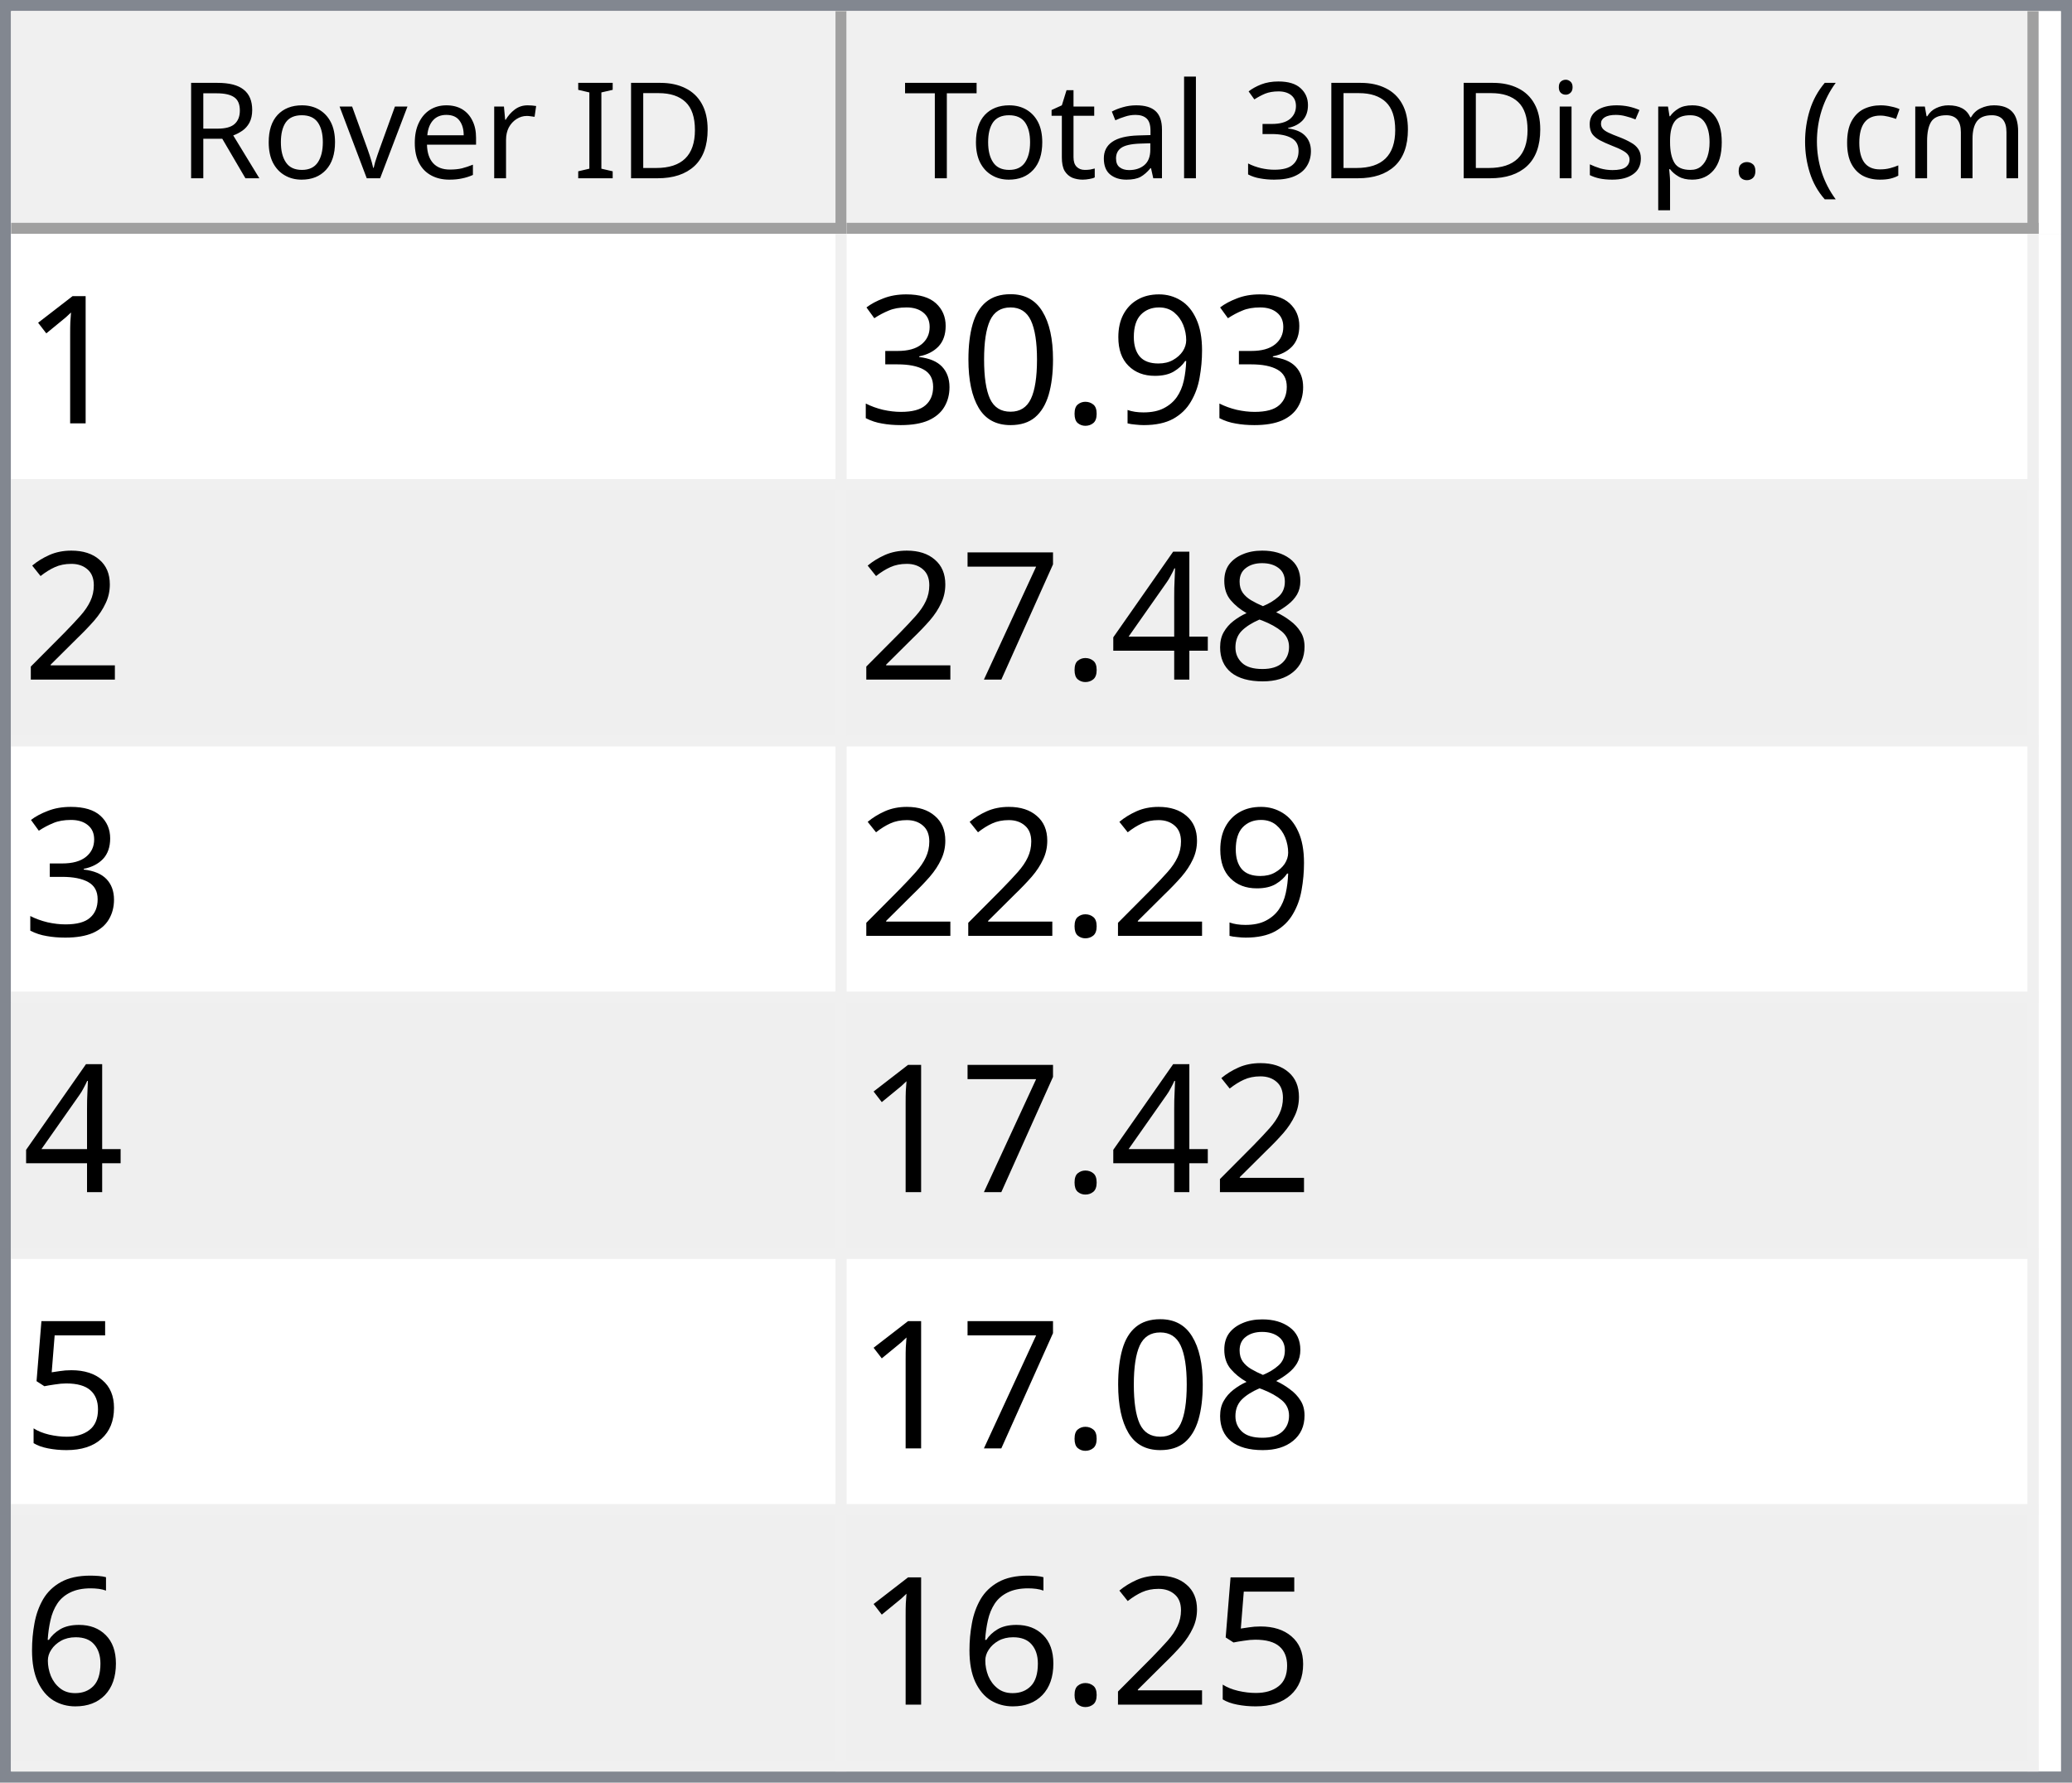
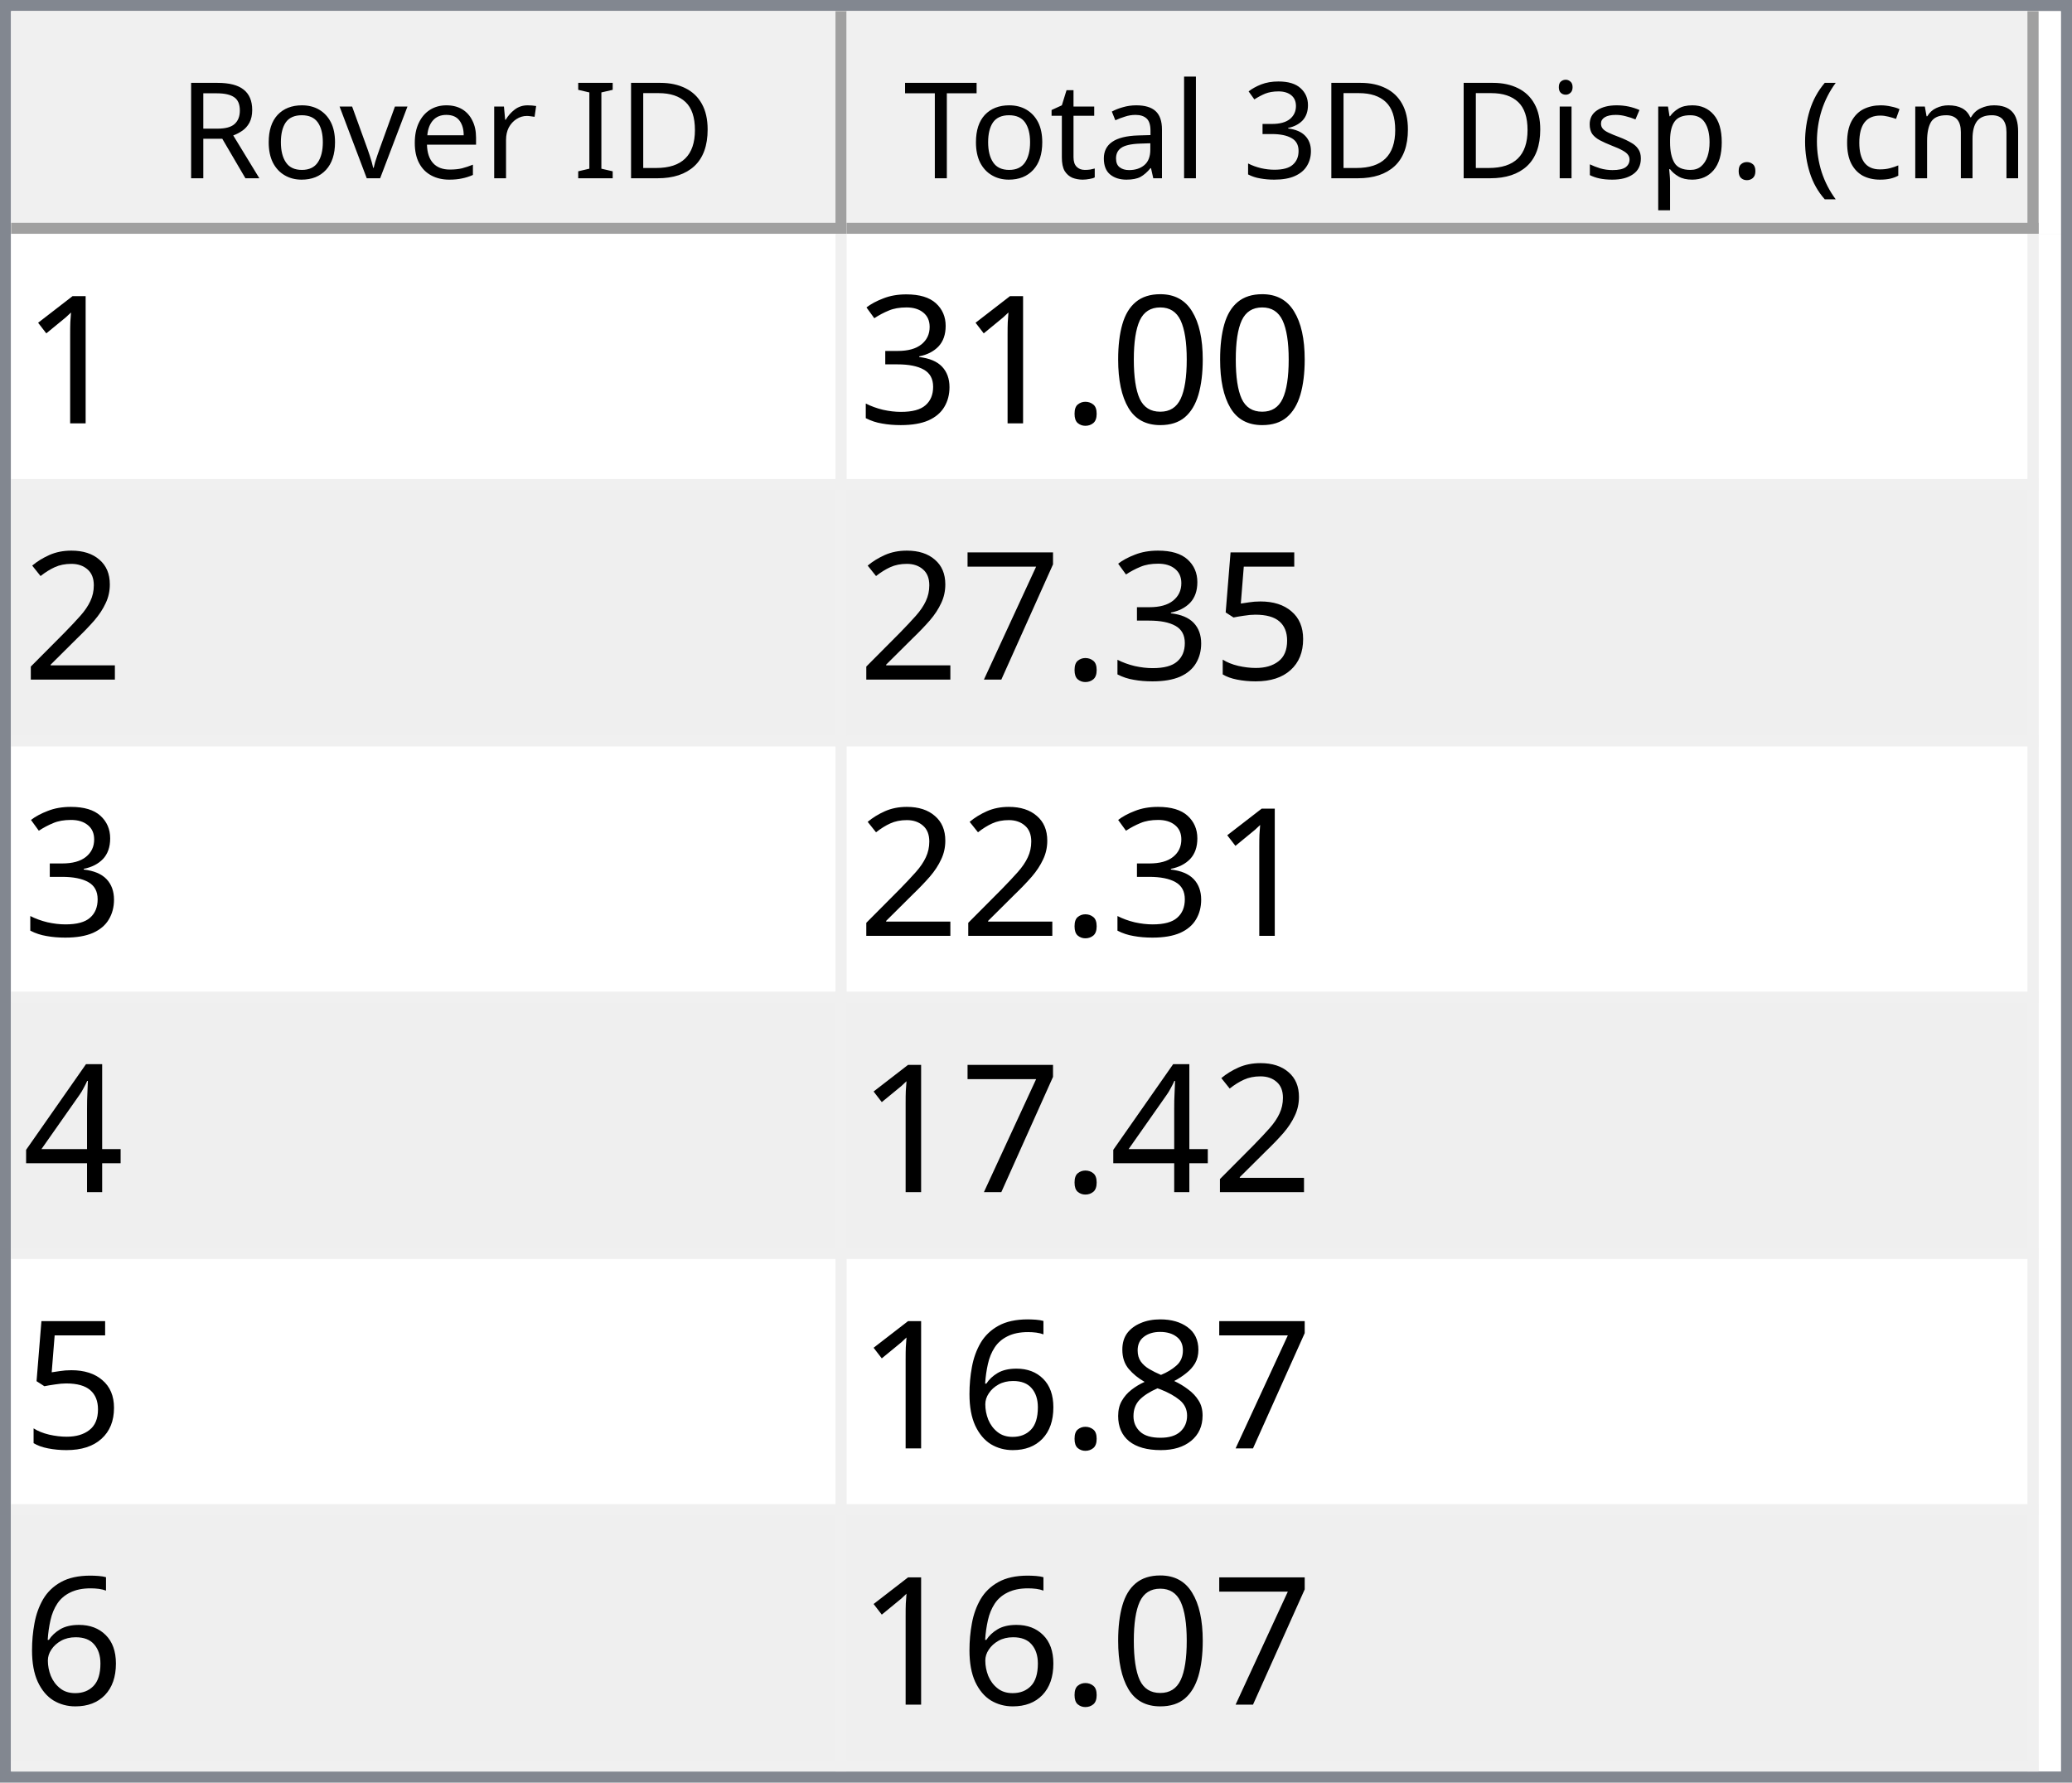
<svg xmlns="http://www.w3.org/2000/svg" style="fill-opacity:1; color-rendering:auto; color-interpolation:auto; text-rendering:auto; stroke:black; stroke-linecap:square; stroke-miterlimit:10; shape-rendering:auto; stroke-opacity:1; fill:black; stroke-dasharray:none; font-weight:normal; stroke-width:1; font-family:'Dialog'; font-style:normal; stroke-linejoin:miter; font-size:12px; stroke-dashoffset:0; image-rendering:auto;" width="186" height="160">
  <defs id="genericDefs" />
  <g>
    <defs id="defs1">
      <clipPath clipPathUnits="userSpaceOnUse" id="clipPath1">
        <path d="M0 0 L186 0 L186 160 L0 160 L0 0 Z" />
      </clipPath>
      <clipPath clipPathUnits="userSpaceOnUse" id="clipPath2">
        <path d="M0 0 L0 160 L186 160 L186 0 Z" />
      </clipPath>
      <clipPath clipPathUnits="userSpaceOnUse" id="clipPath3">
        <path d="M0 0 L0 20 L184 20 L184 0 Z" />
      </clipPath>
      <clipPath clipPathUnits="userSpaceOnUse" id="clipPath4">
        <path d="M0 0 L0 20 L75 20 L75 0 Z" />
      </clipPath>
      <clipPath clipPathUnits="userSpaceOnUse" id="clipPath5">
        <path d="M1 1 L1 19 L74 19 L74 1 Z" />
      </clipPath>
      <clipPath clipPathUnits="userSpaceOnUse" id="clipPath6">
        <path d="M0 0 L0 18 L73 18 L73 0 Z" />
      </clipPath>
      <clipPath clipPathUnits="userSpaceOnUse" id="clipPath7">
        <path d="M-0.5 -0.5 L-0.5 19.5 L74.5 19.5 L74.5 -0.5 Z" />
      </clipPath>
      <clipPath clipPathUnits="userSpaceOnUse" id="clipPath8">
        <path d="M0 0 L0 20 L107 20 L107 0 Z" />
      </clipPath>
      <clipPath clipPathUnits="userSpaceOnUse" id="clipPath9">
        <path d="M1 1 L1 19 L106 19 L106 1 Z" />
      </clipPath>
      <clipPath clipPathUnits="userSpaceOnUse" id="clipPath10">
        <path d="M0 0 L0 18 L105 18 L105 0 Z" />
      </clipPath>
      <clipPath clipPathUnits="userSpaceOnUse" id="clipPath11">
        <path d="M-0.5 -0.5 L-0.5 19.5 L106.5 19.5 L106.5 -0.5 Z" />
      </clipPath>
      <clipPath clipPathUnits="userSpaceOnUse" id="clipPath12">
        <path d="M0 0 L0 138 L184 138 L184 0 Z" />
      </clipPath>
      <clipPath clipPathUnits="userSpaceOnUse" id="clipPath13">
        <path d="M0 0 L0 138 L182 138 L182 0 Z" />
      </clipPath>
      <clipPath clipPathUnits="userSpaceOnUse" id="clipPath14">
        <path d="M-0.5 -0.5 L-0.5 137.5 L181.5 137.5 L181.5 -0.5 Z" />
      </clipPath>
      <clipPath clipPathUnits="userSpaceOnUse" id="clipPath15">
        <path d="M0 0 L0 22 L74 22 L74 0 Z" />
      </clipPath>
      <clipPath clipPathUnits="userSpaceOnUse" id="clipPath16">
        <path d="M0 0 L0 22 L106 22 L106 0 Z" />
      </clipPath>
      <font horiz-adv-x="64.551" id="font1">
        <font-face ascent="107.91" descent="25.098" units-per-em="100" style="font-style:normal; font-family:Segoe UI; font-weight:normal;" />
        <missing-glyph horiz-adv-x="64.551" d="M8.109 0 L8.109 68.266 L56.453 68.266 L56.453 0 L8.109 0 ZM15.328 7.234 L49.219 7.234 L49.219 61.031 L15.328 61.031 L15.328 7.234 Z" />
        <glyph unicode="D" horiz-adv-x="70.117" d="M9.188 0 L9.188 70.016 L28.516 70.016 Q65.531 70.016 65.531 35.891 Q65.531 19.672 55.25 9.836 Q44.969 0 27.734 0 L9.188 0 ZM17.391 62.594 L17.391 7.422 L27.828 7.422 Q41.609 7.422 49.273 14.797 Q56.938 22.172 56.938 35.688 Q56.938 62.594 28.328 62.594 L17.391 62.594 Z" />
        <glyph unicode="I" horiz-adv-x="26.611" d="M17.391 0 L9.188 0 L9.188 70.016 L17.391 70.016 L17.391 0 Z" />
        <glyph unicode=" " horiz-adv-x="27.393" d="" />
        <glyph unicode="r" horiz-adv-x="34.766" d="M34.188 41.891 Q32.078 43.5 28.125 43.5 Q23 43.5 19.555 38.672 Q16.109 33.844 16.109 25.484 L16.109 0 L8.109 0 L8.109 50 L16.109 50 L16.109 39.703 L16.312 39.703 Q18.016 44.969 21.531 47.922 Q25.047 50.875 29.391 50.875 Q32.516 50.875 34.188 50.203 L34.188 41.891 Z" />
        <glyph unicode="e" horiz-adv-x="52.295" d="M48.297 23 L12.984 23 Q13.188 14.656 17.484 10.109 Q21.781 5.562 29.297 5.562 Q37.75 5.562 44.828 11.141 L44.828 3.609 Q38.234 -1.172 27.391 -1.172 Q16.797 -1.172 10.742 5.641 Q4.688 12.453 4.688 24.812 Q4.688 36.469 11.305 43.82 Q17.922 51.172 27.734 51.172 Q37.547 51.172 42.922 44.828 Q48.297 38.484 48.297 27.203 L48.297 23 ZM40.094 29.781 Q40.047 36.719 36.75 40.578 Q33.453 44.438 27.594 44.438 Q21.922 44.438 17.969 40.383 Q14.016 36.328 13.094 29.781 L40.094 29.781 Z" />
        <glyph unicode="v" horiz-adv-x="47.9" d="M47.406 50 L27.484 0 L19.625 0 L0.688 50 L9.469 50 L22.172 13.672 Q23.578 9.672 23.922 6.688 L24.125 6.688 Q24.609 10.453 25.688 13.484 L38.969 50 L47.406 50 Z" />
        <glyph unicode="o" horiz-adv-x="58.594" d="M29 -1.172 Q17.922 -1.172 11.305 5.836 Q4.688 12.844 4.688 24.422 Q4.688 37.016 11.57 44.094 Q18.453 51.172 30.172 51.172 Q41.359 51.172 47.633 44.289 Q53.906 37.406 53.906 25.203 Q53.906 13.234 47.141 6.031 Q40.375 -1.172 29 -1.172 ZM29.594 44.438 Q21.875 44.438 17.383 39.188 Q12.891 33.938 12.891 24.703 Q12.891 15.828 17.43 10.695 Q21.969 5.562 29.594 5.562 Q37.359 5.562 41.531 10.594 Q45.703 15.625 45.703 24.906 Q45.703 34.281 41.531 39.359 Q37.359 44.438 29.594 44.438 Z" />
        <glyph unicode="R" horiz-adv-x="59.814" d="M59.375 0 L49.609 0 L37.891 19.625 Q36.281 22.359 34.766 24.289 Q33.25 26.219 31.664 27.438 Q30.078 28.656 28.25 29.219 Q26.422 29.781 24.125 29.781 L17.391 29.781 L17.391 0 L9.188 0 L9.188 70.016 L30.078 70.016 Q34.672 70.016 38.555 68.867 Q42.438 67.719 45.289 65.375 Q48.141 63.031 49.758 59.547 Q51.375 56.062 51.375 51.375 Q51.375 47.703 50.273 44.656 Q49.172 41.609 47.148 39.211 Q45.125 36.812 42.266 35.133 Q39.406 33.453 35.844 32.516 L35.844 32.328 Q37.594 31.547 38.891 30.547 Q40.188 29.547 41.359 28.18 Q42.531 26.812 43.68 25.078 Q44.828 23.344 46.234 21.047 L59.375 0 ZM17.391 62.594 L17.391 37.203 L28.516 37.203 Q31.594 37.203 34.203 38.133 Q36.812 39.062 38.719 40.797 Q40.625 42.531 41.703 45.047 Q42.781 47.562 42.781 50.688 Q42.781 56.297 39.141 59.445 Q35.5 62.594 28.609 62.594 L17.391 62.594 Z" />
        <glyph unicode=")" horiz-adv-x="30.176" d="M8.297 -15.922 L1.172 -15.922 Q16.406 2.344 16.406 26.812 Q16.406 51.469 1.078 70.016 L8.297 70.016 Q23.531 52.156 23.531 26.703 Q23.531 1.375 8.297 -15.922 Z" />
        <glyph unicode="m" horiz-adv-x="86.133" d="M79.109 0 L71.094 0 L71.094 28.719 Q71.094 37.016 68.531 40.727 Q65.969 44.438 59.906 44.438 Q54.781 44.438 51.195 39.75 Q47.609 35.062 47.609 28.516 L47.609 0 L39.594 0 L39.594 29.688 Q39.594 44.438 28.219 44.438 Q22.953 44.438 19.531 40.016 Q16.109 35.594 16.109 28.516 L16.109 0 L8.109 0 L8.109 50 L16.109 50 L16.109 42.094 L16.312 42.094 Q21.625 51.172 31.844 51.172 Q36.969 51.172 40.773 48.312 Q44.578 45.453 46 40.828 Q51.562 51.172 62.594 51.172 Q79.109 51.172 79.109 30.812 L79.109 0 Z" />
        <glyph unicode="c" horiz-adv-x="46.191" d="M42.188 2.297 Q36.422 -1.172 28.516 -1.172 Q17.828 -1.172 11.258 5.789 Q4.688 12.75 4.688 23.828 Q4.688 36.188 11.766 43.68 Q18.844 51.172 30.672 51.172 Q37.25 51.172 42.281 48.734 L42.281 40.531 Q36.719 44.438 30.375 44.438 Q22.703 44.438 17.797 38.945 Q12.891 33.453 12.891 24.516 Q12.891 15.719 17.508 10.641 Q22.125 5.562 29.891 5.562 Q36.422 5.562 42.188 9.906 L42.188 2.297 Z" />
        <glyph unicode="(" horiz-adv-x="30.176" d="M29.109 -15.922 L21.969 -15.922 Q6.844 1.375 6.844 26.703 Q6.844 52.156 21.969 70.016 L29.203 70.016 Q13.875 51.469 13.875 26.812 Q13.875 2.344 29.109 -15.922 Z" />
        <glyph unicode="." horiz-adv-x="21.68" d="M10.891 -1.078 Q8.641 -1.078 7.055 0.539 Q5.469 2.156 5.469 4.391 Q5.469 6.641 7.055 8.273 Q8.641 9.906 10.891 9.906 Q13.188 9.906 14.797 8.273 Q16.406 6.641 16.406 4.391 Q16.406 2.156 14.797 0.539 Q13.188 -1.078 10.891 -1.078 Z" />
        <glyph unicode="p" horiz-adv-x="58.789" d="M16.312 7.234 L16.109 7.234 L16.109 -23 L8.109 -23 L8.109 50 L16.109 50 L16.109 41.219 L16.312 41.219 Q22.219 51.172 33.594 51.172 Q43.266 51.172 48.688 44.461 Q54.109 37.75 54.109 26.469 Q54.109 13.922 48 6.375 Q41.891 -1.172 31.297 -1.172 Q21.578 -1.172 16.312 7.234 ZM16.109 27.391 L16.109 20.406 Q16.109 14.203 20.141 9.883 Q24.172 5.562 30.375 5.562 Q37.641 5.562 41.773 11.133 Q45.906 16.703 45.906 26.609 Q45.906 34.969 42.047 39.703 Q38.188 44.438 31.594 44.438 Q24.609 44.438 20.359 39.578 Q16.109 34.719 16.109 27.391 Z" />
        <glyph unicode="s" horiz-adv-x="42.432" d="M5.078 1.812 L5.078 10.406 Q11.625 5.562 19.484 5.562 Q30.031 5.562 30.031 12.594 Q30.031 14.594 29.125 15.992 Q28.219 17.391 26.68 18.461 Q25.141 19.531 23.07 20.383 Q21 21.234 18.609 22.172 Q15.281 23.484 12.766 24.828 Q10.25 26.172 8.57 27.859 Q6.891 29.547 6.031 31.695 Q5.172 33.844 5.172 36.719 Q5.172 40.234 6.789 42.945 Q8.406 45.656 11.086 47.484 Q13.766 49.312 17.211 50.242 Q20.656 51.172 24.312 51.172 Q30.812 51.172 35.938 48.922 L35.938 40.828 Q30.422 44.438 23.25 44.438 Q21 44.438 19.195 43.922 Q17.391 43.406 16.094 42.477 Q14.797 41.547 14.086 40.258 Q13.375 38.969 13.375 37.406 Q13.375 35.453 14.086 34.133 Q14.797 32.812 16.164 31.789 Q17.531 30.766 19.484 29.938 Q21.438 29.109 23.922 28.125 Q27.25 26.859 29.883 25.516 Q32.516 24.172 34.375 22.484 Q36.234 20.797 37.234 18.602 Q38.234 16.406 38.234 13.375 Q38.234 9.672 36.602 6.938 Q34.969 4.203 32.234 2.398 Q29.5 0.594 25.93 -0.289 Q22.359 -1.172 18.453 -1.172 Q10.75 -1.172 5.078 1.812 Z" />
        <glyph unicode="i" horiz-adv-x="24.219" d="M12.203 62.703 Q10.062 62.703 8.547 64.164 Q7.031 65.625 7.031 67.875 Q7.031 70.125 8.547 71.609 Q10.062 73.094 12.203 73.094 Q14.406 73.094 15.945 71.609 Q17.484 70.125 17.484 67.875 Q17.484 65.719 15.945 64.211 Q14.406 62.703 12.203 62.703 ZM16.109 0 L8.109 0 L8.109 50 L16.109 50 L16.109 0 Z" />
        <glyph unicode="3" horiz-adv-x="53.906" d="M46.531 19.828 Q46.531 15.094 44.75 11.211 Q42.969 7.328 39.719 4.57 Q36.469 1.812 31.93 0.297 Q27.391 -1.219 21.922 -1.219 Q11.922 -1.219 6 2.594 L6 11.188 Q13.094 5.609 22.219 5.609 Q25.875 5.609 28.828 6.539 Q31.781 7.469 33.906 9.227 Q36.031 10.984 37.18 13.477 Q38.328 15.969 38.328 19.094 Q38.328 32.812 18.797 32.812 L12.984 32.812 L12.984 39.594 L18.5 39.594 Q35.797 39.594 35.797 52.484 Q35.797 64.406 22.609 64.406 Q15.188 64.406 8.688 59.422 L8.688 67.188 Q15.375 71.188 24.609 71.188 Q29 71.188 32.57 69.969 Q36.141 68.75 38.68 66.555 Q41.219 64.359 42.609 61.281 Q44 58.203 44 54.5 Q44 40.672 30.031 36.719 L30.031 36.531 Q33.594 36.141 36.625 34.797 Q39.656 33.453 41.852 31.305 Q44.047 29.156 45.289 26.25 Q46.531 23.344 46.531 19.828 Z" />
        <glyph unicode="l" horiz-adv-x="24.219" d="M16.109 0 L8.109 0 L8.109 74.031 L16.109 74.031 L16.109 0 Z" />
        <glyph unicode="a" horiz-adv-x="50.879" d="M43.891 0 L35.891 0 L35.891 7.812 L35.688 7.812 Q30.469 -1.172 20.312 -1.172 Q12.844 -1.172 8.617 2.781 Q4.391 6.734 4.391 13.281 Q4.391 27.297 20.906 29.594 L35.891 31.688 Q35.891 44.438 25.594 44.438 Q16.547 44.438 9.281 38.281 L9.281 46.484 Q16.656 51.172 26.266 51.172 Q43.891 51.172 43.891 32.516 L43.891 0 ZM35.891 25.297 L23.828 23.641 Q18.266 22.859 15.43 20.875 Q12.594 18.891 12.594 13.875 Q12.594 10.203 15.211 7.883 Q17.828 5.562 22.172 5.562 Q28.125 5.562 32.008 9.742 Q35.891 13.922 35.891 20.312 L35.891 25.297 Z" />
        <glyph unicode="t" horiz-adv-x="33.887" d="M31.297 0.484 Q28.469 -1.078 23.828 -1.078 Q10.688 -1.078 10.688 13.578 L10.688 43.172 L2.094 43.172 L2.094 50 L10.688 50 L10.688 62.203 L18.703 64.797 L18.703 50 L31.297 50 L31.297 43.172 L18.703 43.172 L18.703 14.984 Q18.703 9.969 20.414 7.82 Q22.125 5.672 26.078 5.672 Q29.109 5.672 31.297 7.328 L31.297 0.484 Z" />
        <glyph unicode="T" horiz-adv-x="52.393" d="M50.594 62.594 L30.375 62.594 L30.375 0 L22.172 0 L22.172 62.594 L2 62.594 L2 70.016 L50.594 70.016 L50.594 62.594 Z" />
      </font>
      <font horiz-adv-x="75.0" id="font2">
        <font-face ascent="100.537" descent="21.973" units-per-em="100" style="font-style:normal; font-family:sans-serif; font-weight:normal;" />
        <missing-glyph horiz-adv-x="75.0" d="M12.5 0 L12.5 62.5 L62.5 62.5 L62.5 0 L12.5 0 ZM14.062 1.562 L60.938 1.562 L60.938 60.938 L14.062 60.938 L14.062 1.562 Z" />
        <glyph unicode="1" horiz-adv-x="55.615" d="M37.25 0 L28.469 0 L28.469 56 Q25.297 52.984 20.141 49.953 Q14.984 46.922 10.891 45.406 L10.891 53.906 Q18.266 57.375 23.781 62.305 Q29.297 67.234 31.594 71.875 L37.25 71.875 L37.25 0 Z" />
-         <glyph unicode="9" horiz-adv-x="55.615" d="M5.469 16.547 L13.922 17.328 Q14.984 11.375 18.016 8.688 Q21.047 6 25.781 6 Q29.828 6 32.883 7.859 Q35.938 9.719 37.891 12.82 Q39.844 15.922 41.164 21.195 Q42.484 26.469 42.484 31.938 Q42.484 32.516 42.438 33.688 Q39.797 29.5 35.234 26.883 Q30.672 24.266 25.344 24.266 Q16.453 24.266 10.305 30.711 Q4.156 37.156 4.156 47.703 Q4.156 58.594 10.578 65.234 Q17 71.875 26.656 71.875 Q33.641 71.875 39.43 68.117 Q45.219 64.359 48.219 57.398 Q51.219 50.438 51.219 37.25 Q51.219 23.531 48.242 15.406 Q45.266 7.281 39.383 3.031 Q33.5 -1.219 25.594 -1.219 Q17.188 -1.219 11.867 3.445 Q6.547 8.109 5.469 16.547 ZM41.453 48.141 Q41.453 55.719 37.43 60.156 Q33.406 64.594 27.734 64.594 Q21.875 64.594 17.531 59.812 Q13.188 55.031 13.188 47.406 Q13.188 40.578 17.312 36.305 Q21.438 32.031 27.484 32.031 Q33.594 32.031 37.523 36.305 Q41.453 40.578 41.453 48.141 Z" />
+         <glyph unicode="0" horiz-adv-x="55.615" d="M4.156 35.297 Q4.156 48 6.766 55.742 Q9.375 63.484 14.523 67.68 Q19.672 71.875 27.484 71.875 Q33.25 71.875 37.594 69.555 Q41.938 67.234 44.773 62.867 Q47.609 58.5 49.219 52.227 Q50.828 45.953 50.828 35.297 Q50.828 22.703 48.242 14.969 Q45.656 7.234 40.508 3.008 Q35.359 -1.219 27.484 -1.219 Q17.141 -1.219 11.234 6.203 Q4.156 15.141 4.156 35.297 ZM13.188 35.297 Q13.188 17.672 17.312 11.836 Q21.438 6 27.484 6 Q33.547 6 37.672 11.859 Q41.797 17.719 41.797 35.297 Q41.797 52.984 37.672 58.789 Q33.547 64.594 27.391 64.594 Q21.344 64.594 17.719 59.469 Q13.188 52.938 13.188 35.297 Z" />
        <glyph unicode="." horiz-adv-x="27.783" d="M9.078 0 L9.078 10.016 L19.094 10.016 L19.094 0 L9.078 0 Z" />
-         <glyph unicode="0" horiz-adv-x="55.615" d="M4.156 35.297 Q4.156 48 6.766 55.742 Q9.375 63.484 14.523 67.68 Q19.672 71.875 27.484 71.875 Q33.25 71.875 37.594 69.555 Q41.938 67.234 44.773 62.867 Q47.609 58.5 49.219 52.227 Q50.828 45.953 50.828 35.297 Q50.828 22.703 48.242 14.969 Q45.656 7.234 40.508 3.008 Q35.359 -1.219 27.484 -1.219 Q17.141 -1.219 11.234 6.203 Q4.156 15.141 4.156 35.297 ZM13.188 35.297 Q13.188 17.672 17.312 11.836 Q21.438 6 27.484 6 Q33.547 6 37.672 11.859 Q41.797 17.719 41.797 35.297 Q41.797 52.984 37.672 58.789 Q33.547 64.594 27.391 64.594 Q21.344 64.594 17.719 59.469 Q13.188 52.938 13.188 35.297 Z" />
        <glyph unicode="3" horiz-adv-x="55.615" d="M4.203 18.891 L12.984 20.062 Q14.5 12.594 18.141 9.297 Q21.781 6 27 6 Q33.203 6 37.477 10.297 Q41.75 14.594 41.75 20.953 Q41.75 27 37.797 30.93 Q33.844 34.859 27.734 34.859 Q25.25 34.859 21.531 33.891 L22.516 41.609 Q23.391 41.5 23.922 41.5 Q29.547 41.5 34.039 44.43 Q38.531 47.359 38.531 53.469 Q38.531 58.297 35.258 61.477 Q31.984 64.656 26.812 64.656 Q21.688 64.656 18.266 61.43 Q14.844 58.203 13.875 51.766 L5.078 53.328 Q6.688 62.156 12.398 67.016 Q18.109 71.875 26.609 71.875 Q32.469 71.875 37.398 69.359 Q42.328 66.844 44.945 62.5 Q47.562 58.156 47.562 53.266 Q47.562 48.641 45.07 44.828 Q42.578 41.016 37.703 38.766 Q44.047 37.312 47.562 32.695 Q51.078 28.078 51.078 21.141 Q51.078 11.766 44.242 5.25 Q37.406 -1.266 26.953 -1.266 Q17.531 -1.266 11.305 4.352 Q5.078 9.969 4.203 18.891 Z" />
        <glyph unicode="2" horiz-adv-x="55.615" d="M50.344 8.453 L50.344 0 L3.031 0 Q2.938 3.172 4.047 6.109 Q5.859 10.938 9.836 15.625 Q13.812 20.312 21.344 26.469 Q33.016 36.031 37.117 41.625 Q41.219 47.219 41.219 52.203 Q41.219 57.422 37.477 61.008 Q33.734 64.594 27.734 64.594 Q21.391 64.594 17.578 60.789 Q13.766 56.984 13.719 50.25 L4.688 51.172 Q5.609 61.281 11.664 66.578 Q17.719 71.875 27.938 71.875 Q38.234 71.875 44.242 66.164 Q50.25 60.453 50.25 52 Q50.25 47.703 48.492 43.555 Q46.734 39.406 42.656 34.812 Q38.578 30.219 29.109 22.219 Q21.188 15.578 18.945 13.211 Q16.703 10.844 15.234 8.453 L50.344 8.453 Z" />
+         <glyph unicode="5" horiz-adv-x="55.615" d="M4.156 18.75 L13.375 19.531 Q14.406 12.797 18.141 9.398 Q21.875 6 27.156 6 Q33.5 6 37.891 10.789 Q42.281 15.578 42.281 23.484 Q42.281 31 38.062 35.352 Q33.844 39.703 27 39.703 Q22.75 39.703 19.336 37.773 Q15.922 35.844 13.969 32.766 L5.719 33.844 L12.641 70.609 L48.25 70.609 L48.25 62.203 L19.672 62.203 L15.828 42.969 Q22.266 47.469 29.344 47.469 Q38.719 47.469 45.164 40.969 Q51.609 34.469 51.609 24.266 Q51.609 14.547 45.953 7.469 Q39.062 -1.219 27.156 -1.219 Q17.391 -1.219 11.211 4.25 Q5.031 9.719 4.156 18.75 Z" />
+         <glyph unicode="7" horiz-adv-x="55.615" d="M4.734 62.203 L4.734 70.656 L51.078 70.656 L51.078 63.812 Q44.234 56.547 37.523 44.484 Q30.812 32.422 27.156 19.672 Q24.516 10.688 23.781 0 L14.75 0 Q14.891 8.453 18.062 20.414 Q21.234 32.375 27.172 43.484 Q33.109 54.594 39.797 62.203 L4.734 62.203 Z" />
+         <glyph unicode="4" horiz-adv-x="55.615" d="M32.328 0 L32.328 17.141 L1.266 17.141 L1.266 25.203 L33.938 71.578 L41.109 71.578 L41.109 25.203 L50.781 25.203 L50.781 17.141 L41.109 17.141 L41.109 0 L32.328 0 ZM32.328 25.203 L32.328 57.469 L9.906 25.203 L32.328 25.203 Z" />
        <glyph unicode="8" horiz-adv-x="55.615" d="M17.672 38.812 Q12.203 40.828 9.57 44.539 Q6.938 48.25 6.938 53.422 Q6.938 61.234 12.555 66.555 Q18.172 71.875 27.484 71.875 Q36.859 71.875 42.578 66.43 Q48.297 60.984 48.297 53.172 Q48.297 48.188 45.68 44.508 Q43.062 40.828 37.75 38.812 Q44.344 36.672 47.781 31.883 Q51.219 27.094 51.219 20.453 Q51.219 11.281 44.727 5.031 Q38.234 -1.219 27.641 -1.219 Q17.047 -1.219 10.547 5.055 Q4.047 11.328 4.047 20.703 Q4.047 27.688 7.594 32.398 Q11.141 37.109 17.672 38.812 ZM15.922 53.719 Q15.922 48.641 19.195 45.414 Q22.469 42.188 27.688 42.188 Q32.766 42.188 36.016 45.383 Q39.266 48.578 39.266 53.219 Q39.266 58.062 35.914 61.359 Q32.562 64.656 27.594 64.656 Q22.562 64.656 19.242 61.43 Q15.922 58.203 15.922 53.719 ZM13.094 20.656 Q13.094 16.891 14.875 13.375 Q16.656 9.859 20.172 7.93 Q23.688 6 27.734 6 Q34.031 6 38.133 10.055 Q42.234 14.109 42.234 20.359 Q42.234 26.703 38.016 30.859 Q33.797 35.016 27.438 35.016 Q21.234 35.016 17.164 30.914 Q13.094 26.812 13.094 20.656 Z" />
-         <glyph unicode="4" horiz-adv-x="55.615" d="M32.328 0 L32.328 17.141 L1.266 17.141 L1.266 25.203 L33.938 71.578 L41.109 71.578 L41.109 25.203 L50.781 25.203 L50.781 17.141 L41.109 17.141 L41.109 0 L32.328 0 ZM32.328 25.203 L32.328 57.469 L9.906 25.203 L32.328 25.203 Z" />
-         <glyph unicode="7" horiz-adv-x="55.615" d="M4.734 62.203 L4.734 70.656 L51.078 70.656 L51.078 63.812 Q44.234 56.547 37.523 44.484 Q30.812 32.422 27.156 19.672 Q24.516 10.688 23.781 0 L14.75 0 Q14.891 8.453 18.062 20.414 Q21.234 32.375 27.172 43.484 Q33.109 54.594 39.797 62.203 L4.734 62.203 Z" />
-         <glyph unicode="5" horiz-adv-x="55.615" d="M4.156 18.75 L13.375 19.531 Q14.406 12.797 18.141 9.398 Q21.875 6 27.156 6 Q33.5 6 37.891 10.789 Q42.281 15.578 42.281 23.484 Q42.281 31 38.062 35.352 Q33.844 39.703 27 39.703 Q22.75 39.703 19.336 37.773 Q15.922 35.844 13.969 32.766 L5.719 33.844 L12.641 70.609 L48.25 70.609 L48.25 62.203 L19.672 62.203 L15.828 42.969 Q22.266 47.469 29.344 47.469 Q38.719 47.469 45.164 40.969 Q51.609 34.469 51.609 24.266 Q51.609 14.547 45.953 7.469 Q39.062 -1.219 27.156 -1.219 Q17.391 -1.219 11.211 4.25 Q5.031 9.719 4.156 18.75 Z" />
        <glyph unicode="6" horiz-adv-x="55.615" d="M49.75 54.047 L41.016 53.375 Q39.844 58.547 37.703 60.891 Q34.125 64.656 28.906 64.656 Q24.703 64.656 21.531 62.312 Q17.391 59.281 14.992 53.469 Q12.594 47.656 12.5 36.922 Q15.672 41.75 20.266 44.094 Q24.859 46.438 29.891 46.438 Q38.672 46.438 44.852 39.969 Q51.031 33.5 51.031 23.25 Q51.031 16.5 48.125 10.719 Q45.219 4.938 40.141 1.859 Q35.062 -1.219 28.609 -1.219 Q17.625 -1.219 10.695 6.859 Q3.766 14.938 3.766 33.5 Q3.766 54.25 11.422 63.672 Q18.109 71.875 29.438 71.875 Q37.891 71.875 43.289 67.141 Q48.688 62.406 49.75 54.047 ZM13.875 23.188 Q13.875 18.656 15.797 14.508 Q17.719 10.359 21.188 8.18 Q24.656 6 28.469 6 Q34.031 6 38.039 10.492 Q42.047 14.984 42.047 22.703 Q42.047 30.125 38.086 34.398 Q34.125 38.672 28.125 38.672 Q22.172 38.672 18.023 34.398 Q13.875 30.125 13.875 23.188 Z" />
      </font>
    </defs>
    <g style="fill:white; stroke:white;">
      <rect x="0" y="0" width="186" style="clip-path:url(#clipPath1); stroke:none;" height="160" />
    </g>
    <g style="fill:white; text-rendering:optimizeSpeed; color-rendering:optimizeSpeed; image-rendering:optimizeSpeed; shape-rendering:crispEdges; stroke:white; color-interpolation:sRGB;">
      <rect x="0" width="186" height="160" y="0" style="stroke:none;" />
      <path style="stroke:none;" d="M0 160 L186 160 L186 0 L0 0 Z" />
    </g>
    <g style="fill:rgb(240,240,240); font-family:'Segoe UI'; stroke:rgb(240,240,240);">
      <rect x="0" y="0" width="186" style="clip-path:url(#clipPath2); stroke:none;" height="160" />
    </g>
    <g style="fill:rgb(130,135,144); font-family:'Segoe UI'; stroke:rgb(130,135,144);">
      <path d="M0 0 L186 0 L186 160 L0 160 L0 0 ZM1 1 L185 1 L185 159 L1 159 L1 1 Z" style="fill-rule:evenodd; clip-path:url(#clipPath2); stroke:none;" />
    </g>
    <g style="fill:white; font-family:'Segoe UI'; stroke:white;" transform="translate(1,1)">
      <rect x="0" y="0" width="184" style="clip-path:url(#clipPath3); stroke:none;" height="20" />
    </g>
    <g style="fill:rgb(240,240,240); font-family:'Segoe UI'; stroke:rgb(240,240,240);" transform="translate(1,1)">
      <rect x="0" y="0" width="75" style="clip-path:url(#clipPath4); stroke:none;" height="20" />
    </g>
    <g style="font-family:'Segoe UI';" transform="translate(2,2)">
      <text x="14" xml:space="preserve" y="14" style="clip-path:url(#clipPath6); stroke:none;">Rover ID</text>
    </g>
    <g style="fill:rgb(160,160,160); font-family:'Segoe UI'; stroke:rgb(160,160,160); stroke-linejoin:bevel;" transform="translate(1.5,1.5)">
      <line x1="74" x2="74" y1="0" style="fill:none; clip-path:url(#clipPath7);" y2="19" />
    </g>
    <g style="fill:rgb(160,160,160); font-family:'Segoe UI'; stroke:rgb(160,160,160); stroke-linejoin:bevel;" transform="matrix(1,0,0,1,1,1) translate(0.5,0.5)">
      <line x1="0" x2="74" y1="19" style="fill:none; clip-path:url(#clipPath7);" y2="19" />
    </g>
    <g style="fill:rgb(240,240,240); font-family:'Segoe UI'; stroke:rgb(240,240,240);" transform="translate(76,1)">
      <rect x="0" y="0" width="107" style="clip-path:url(#clipPath8); stroke:none;" height="20" />
    </g>
    <g style="font-family:'Segoe UI';" transform="translate(77,2)">
      <text x="1" xml:space="preserve" y="14" style="clip-path:url(#clipPath10); stroke:none;"> Total 3D Disp. (cm)</text>
    </g>
    <g style="fill:rgb(160,160,160); font-family:'Segoe UI'; stroke:rgb(160,160,160); stroke-linejoin:bevel;" transform="translate(76.5,1.5)">
      <line x1="106" x2="106" y1="0" style="fill:none; clip-path:url(#clipPath11);" y2="19" />
    </g>
    <g style="fill:rgb(160,160,160); font-family:'Segoe UI'; stroke:rgb(160,160,160); stroke-linejoin:bevel;" transform="matrix(1,0,0,1,76,1) translate(0.5,0.5)">
      <line x1="0" x2="106" y1="19" style="fill:none; clip-path:url(#clipPath11);" y2="19" />
    </g>
    <g style="fill:white; font-family:'Segoe UI'; stroke:white;" transform="translate(1,21)">
      <rect x="0" y="0" width="184" style="clip-path:url(#clipPath12); stroke:none;" height="138" />
    </g>
    <g style="fill:rgb(240,240,240); font-size:16px; font-family:sans-serif; stroke:rgb(240,240,240);" transform="translate(1,21)">
      <rect x="0" y="0" width="182" style="clip-path:url(#clipPath13); stroke:none;" height="138" />
      <line transform="translate(0.5,0.5)" x1="0" x2="181" y1="22" style="clip-path:url(#clipPath14); fill:none; stroke-linejoin:bevel;" y2="22" />
    </g>
    <g transform="matrix(1,0,0,1,1,21) translate(0.5,0.5)" style="fill:rgb(240,240,240); font-size:16px; font-family:sans-serif; stroke:rgb(240,240,240); stroke-linejoin:bevel;">
      <line x1="0" x2="181" y1="45" style="fill:none; clip-path:url(#clipPath14);" y2="45" />
    </g>
    <g transform="matrix(1,0,0,1,1,21) translate(0.5,0.5)" style="fill:rgb(240,240,240); font-size:16px; font-family:sans-serif; stroke:rgb(240,240,240); stroke-linejoin:bevel;">
      <line x1="0" x2="181" y1="68" style="fill:none; clip-path:url(#clipPath14);" y2="68" />
    </g>
    <g transform="matrix(1,0,0,1,1,21) translate(0.5,0.5)" style="fill:rgb(240,240,240); font-size:16px; font-family:sans-serif; stroke:rgb(240,240,240); stroke-linejoin:bevel;">
      <line x1="0" x2="181" y1="91" style="fill:none; clip-path:url(#clipPath14);" y2="91" />
    </g>
    <g transform="matrix(1,0,0,1,1,21) translate(0.5,0.5)" style="fill:rgb(240,240,240); font-size:16px; font-family:sans-serif; stroke:rgb(240,240,240); stroke-linejoin:bevel;">
      <line x1="0" x2="181" y1="114" style="fill:none; clip-path:url(#clipPath14);" y2="114" />
    </g>
    <g transform="matrix(1,0,0,1,1,21) translate(0.5,0.5)" style="fill:rgb(240,240,240); font-size:16px; font-family:sans-serif; stroke:rgb(240,240,240); stroke-linejoin:bevel;">
      <line x1="0" x2="181" y1="137" style="fill:none; clip-path:url(#clipPath14);" y2="137" />
    </g>
    <g transform="matrix(1,0,0,1,1,21) translate(0.5,0.5)" style="fill:rgb(240,240,240); font-size:16px; font-family:sans-serif; stroke:rgb(240,240,240); stroke-linejoin:bevel;">
      <line x1="74" x2="74" y1="0" style="fill:none; clip-path:url(#clipPath14);" y2="137" />
    </g>
    <g transform="matrix(1,0,0,1,1,21) translate(0.5,0.5)" style="fill:rgb(240,240,240); font-size:16px; font-family:sans-serif; stroke:rgb(240,240,240); stroke-linejoin:bevel;">
      <line x1="181" x2="181" y1="0" style="fill:none; clip-path:url(#clipPath14);" y2="137" />
    </g>
    <g style="fill:white; font-size:16px; font-family:sans-serif; stroke:white;" transform="matrix(1,0,0,1,1,21)">
      <rect x="0" y="0" width="74" style="clip-path:url(#clipPath15); stroke:none;" height="22" />
      <text x="1" y="17" style="fill:black; clip-path:url(#clipPath15); stroke:none;" xml:space="preserve">1</text>
    </g>
    <g style="fill:white; font-size:16px; font-family:sans-serif; stroke:white;" transform="matrix(1,0,0,1,1,21) translate(75,0)">
      <rect x="0" y="0" width="106" style="clip-path:url(#clipPath16); stroke:none;" height="22" />
-       <text x="1" y="17" style="fill:black; clip-path:url(#clipPath16); stroke:none;" xml:space="preserve">30.93</text>
+       <text x="1" y="17" style="fill:black; clip-path:url(#clipPath16); stroke:none;" xml:space="preserve">31.00</text>
    </g>
    <g style="fill:rgb(239,239,239); font-size:16px; font-family:sans-serif; stroke:rgb(239,239,239);" transform="matrix(1,0,0,1,1,21) translate(0,23)">
      <rect x="0" y="0" width="74" style="clip-path:url(#clipPath15); stroke:none;" height="22" />
      <text x="1" y="17" style="fill:black; clip-path:url(#clipPath15); stroke:none;" xml:space="preserve">2</text>
    </g>
    <g style="fill:rgb(239,239,239); font-size:16px; font-family:sans-serif; stroke:rgb(239,239,239);" transform="matrix(1,0,0,1,1,21) translate(75,23)">
      <rect x="0" y="0" width="106" style="clip-path:url(#clipPath16); stroke:none;" height="22" />
-       <text x="1" y="17" style="fill:black; clip-path:url(#clipPath16); stroke:none;" xml:space="preserve">27.48</text>
+       <text x="1" y="17" style="fill:black; clip-path:url(#clipPath16); stroke:none;" xml:space="preserve">27.35</text>
    </g>
    <g style="fill:white; font-size:16px; font-family:sans-serif; stroke:white;" transform="matrix(1,0,0,1,1,21) translate(0,46)">
      <rect x="0" y="0" width="74" style="clip-path:url(#clipPath15); stroke:none;" height="22" />
      <text x="1" y="17" style="fill:black; clip-path:url(#clipPath15); stroke:none;" xml:space="preserve">3</text>
    </g>
    <g style="fill:white; font-size:16px; font-family:sans-serif; stroke:white;" transform="matrix(1,0,0,1,1,21) translate(75,46)">
      <rect x="0" y="0" width="106" style="clip-path:url(#clipPath16); stroke:none;" height="22" />
-       <text x="1" y="17" style="fill:black; clip-path:url(#clipPath16); stroke:none;" xml:space="preserve">22.29</text>
+       <text x="1" y="17" style="fill:black; clip-path:url(#clipPath16); stroke:none;" xml:space="preserve">22.31</text>
    </g>
    <g style="fill:rgb(239,239,239); font-size:16px; font-family:sans-serif; stroke:rgb(239,239,239);" transform="matrix(1,0,0,1,1,21) translate(0,69)">
      <rect x="0" y="0" width="74" style="clip-path:url(#clipPath15); stroke:none;" height="22" />
      <text x="1" y="17" style="fill:black; clip-path:url(#clipPath15); stroke:none;" xml:space="preserve">4</text>
    </g>
    <g style="fill:rgb(239,239,239); font-size:16px; font-family:sans-serif; stroke:rgb(239,239,239);" transform="matrix(1,0,0,1,1,21) translate(75,69)">
      <rect x="0" y="0" width="106" style="clip-path:url(#clipPath16); stroke:none;" height="22" />
      <text x="1" y="17" style="fill:black; clip-path:url(#clipPath16); stroke:none;" xml:space="preserve">17.42</text>
    </g>
    <g style="fill:white; font-size:16px; font-family:sans-serif; stroke:white;" transform="matrix(1,0,0,1,1,21) translate(0,92)">
      <rect x="0" y="0" width="74" style="clip-path:url(#clipPath15); stroke:none;" height="22" />
      <text x="1" y="17" style="fill:black; clip-path:url(#clipPath15); stroke:none;" xml:space="preserve">5</text>
    </g>
    <g style="fill:white; font-size:16px; font-family:sans-serif; stroke:white;" transform="matrix(1,0,0,1,1,21) translate(75,92)">
      <rect x="0" y="0" width="106" style="clip-path:url(#clipPath16); stroke:none;" height="22" />
-       <text x="1" y="17" style="fill:black; clip-path:url(#clipPath16); stroke:none;" xml:space="preserve">17.08</text>
+       <text x="1" y="17" style="fill:black; clip-path:url(#clipPath16); stroke:none;" xml:space="preserve">16.87</text>
    </g>
    <g style="fill:rgb(239,239,239); font-size:16px; font-family:sans-serif; stroke:rgb(239,239,239);" transform="matrix(1,0,0,1,1,21) translate(0,115)">
      <rect x="0" y="0" width="74" style="clip-path:url(#clipPath15); stroke:none;" height="22" />
      <text x="1" y="17" style="fill:black; clip-path:url(#clipPath15); stroke:none;" xml:space="preserve">6</text>
    </g>
    <g style="fill:rgb(239,239,239); font-size:16px; font-family:sans-serif; stroke:rgb(239,239,239);" transform="matrix(1,0,0,1,1,21) translate(75,115)">
      <rect x="0" y="0" width="106" style="clip-path:url(#clipPath16); stroke:none;" height="22" />
-       <text x="1" y="17" style="fill:black; clip-path:url(#clipPath16); stroke:none;" xml:space="preserve">16.25</text>
+       <text x="1" y="17" style="fill:black; clip-path:url(#clipPath16); stroke:none;" xml:space="preserve">16.07</text>
    </g>
  </g>
</svg>
